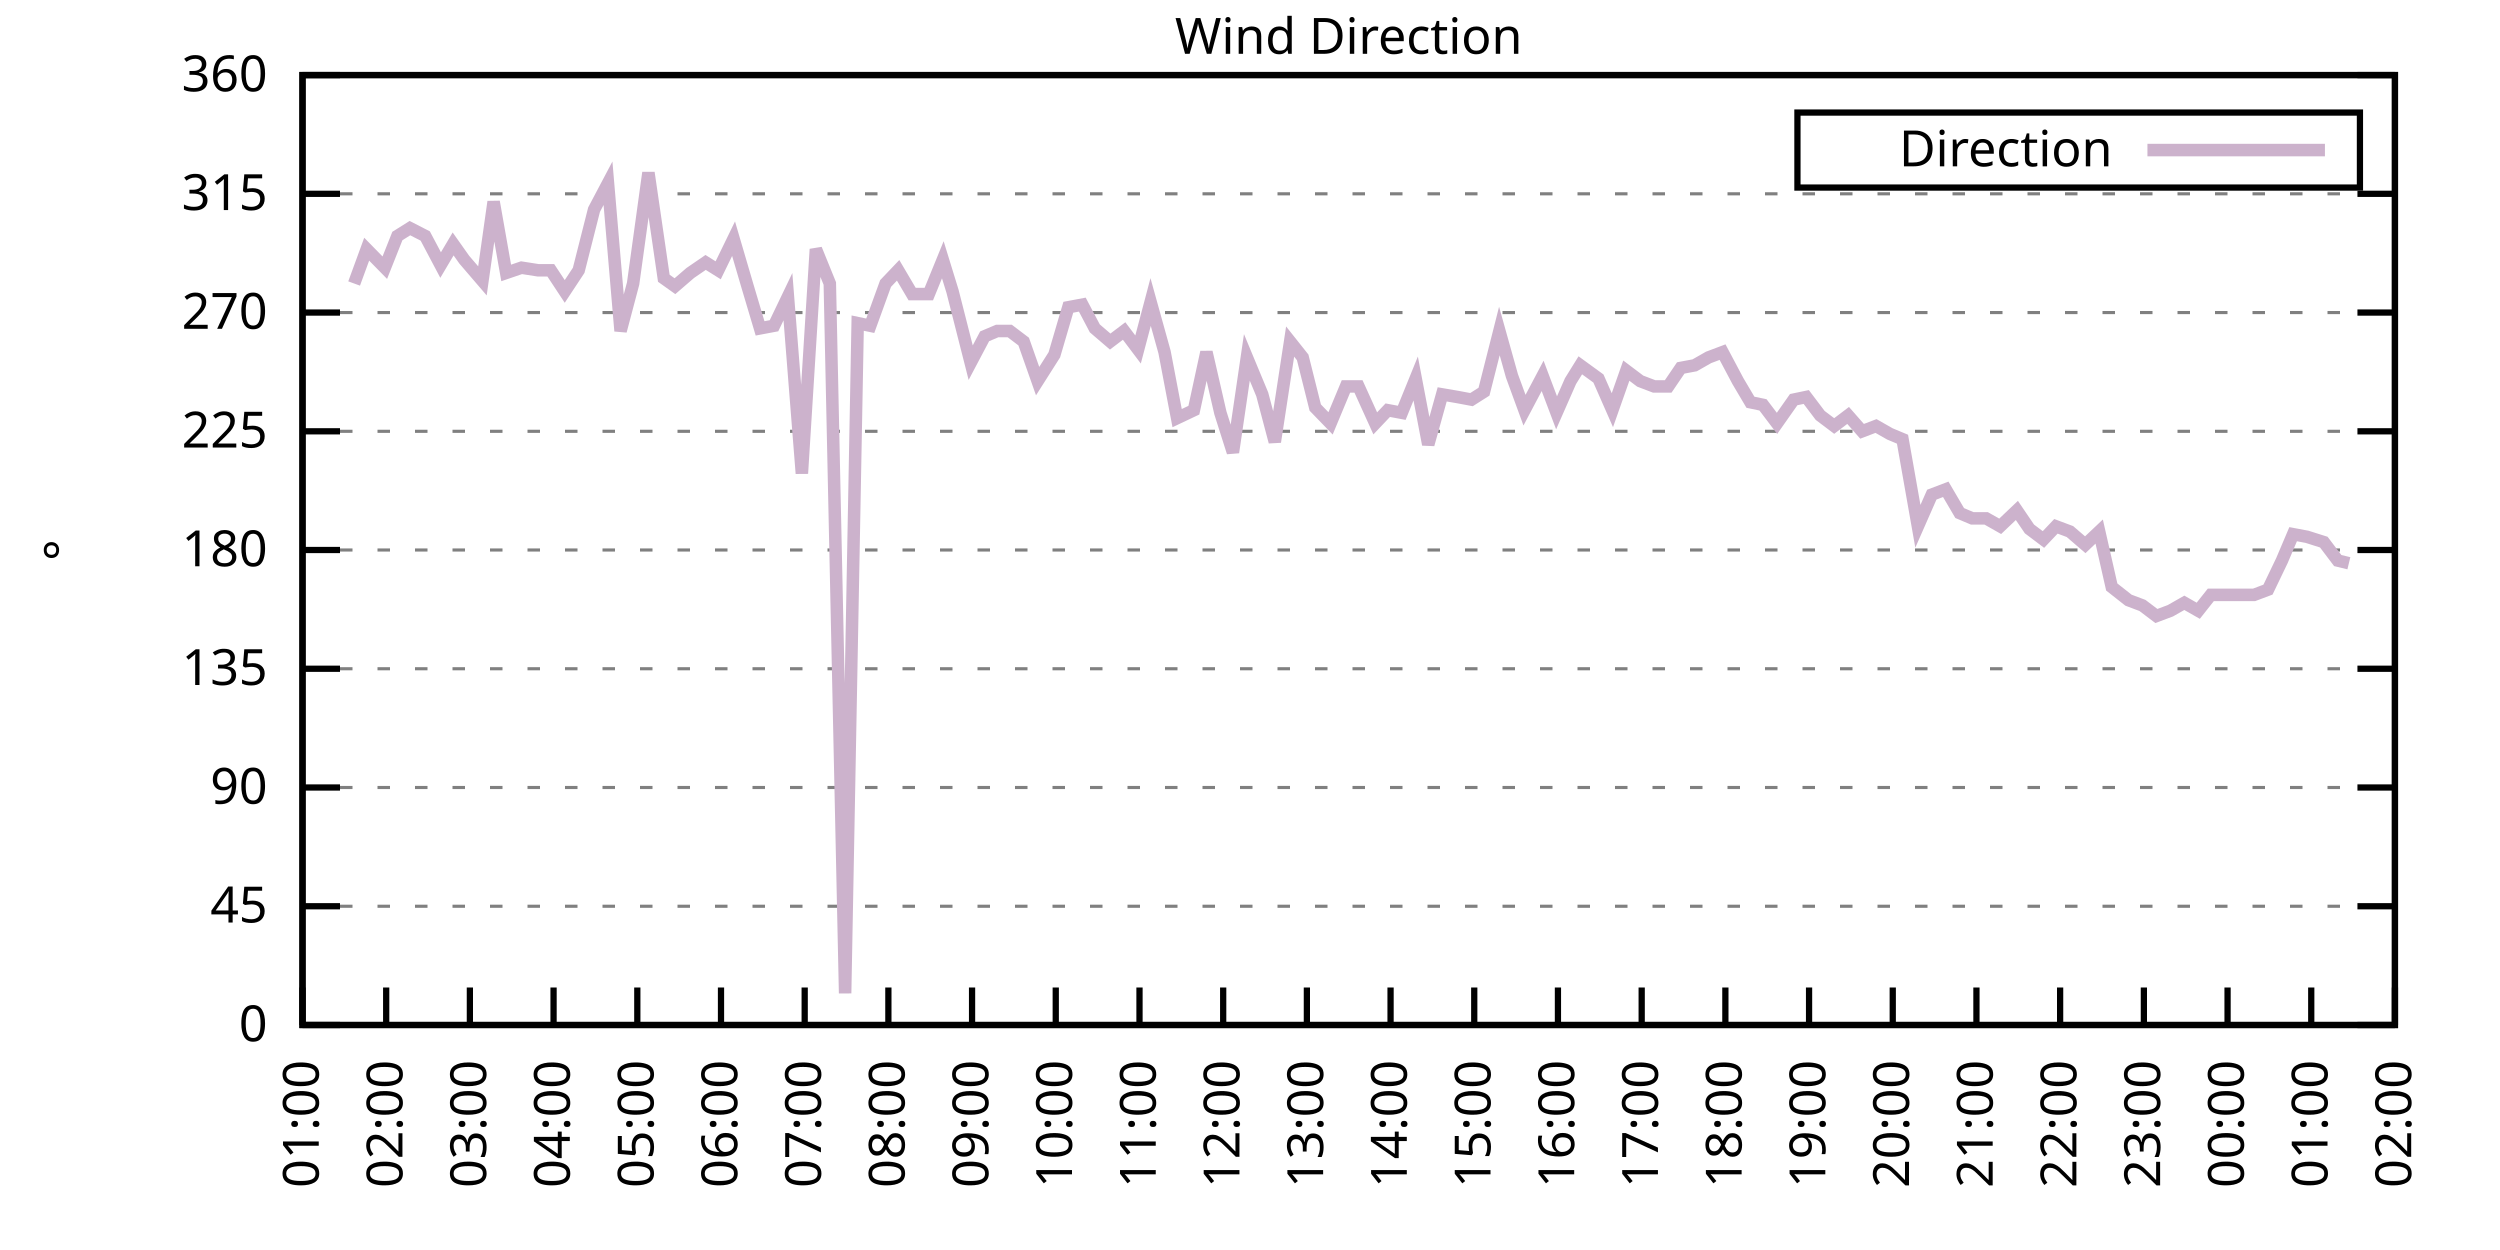
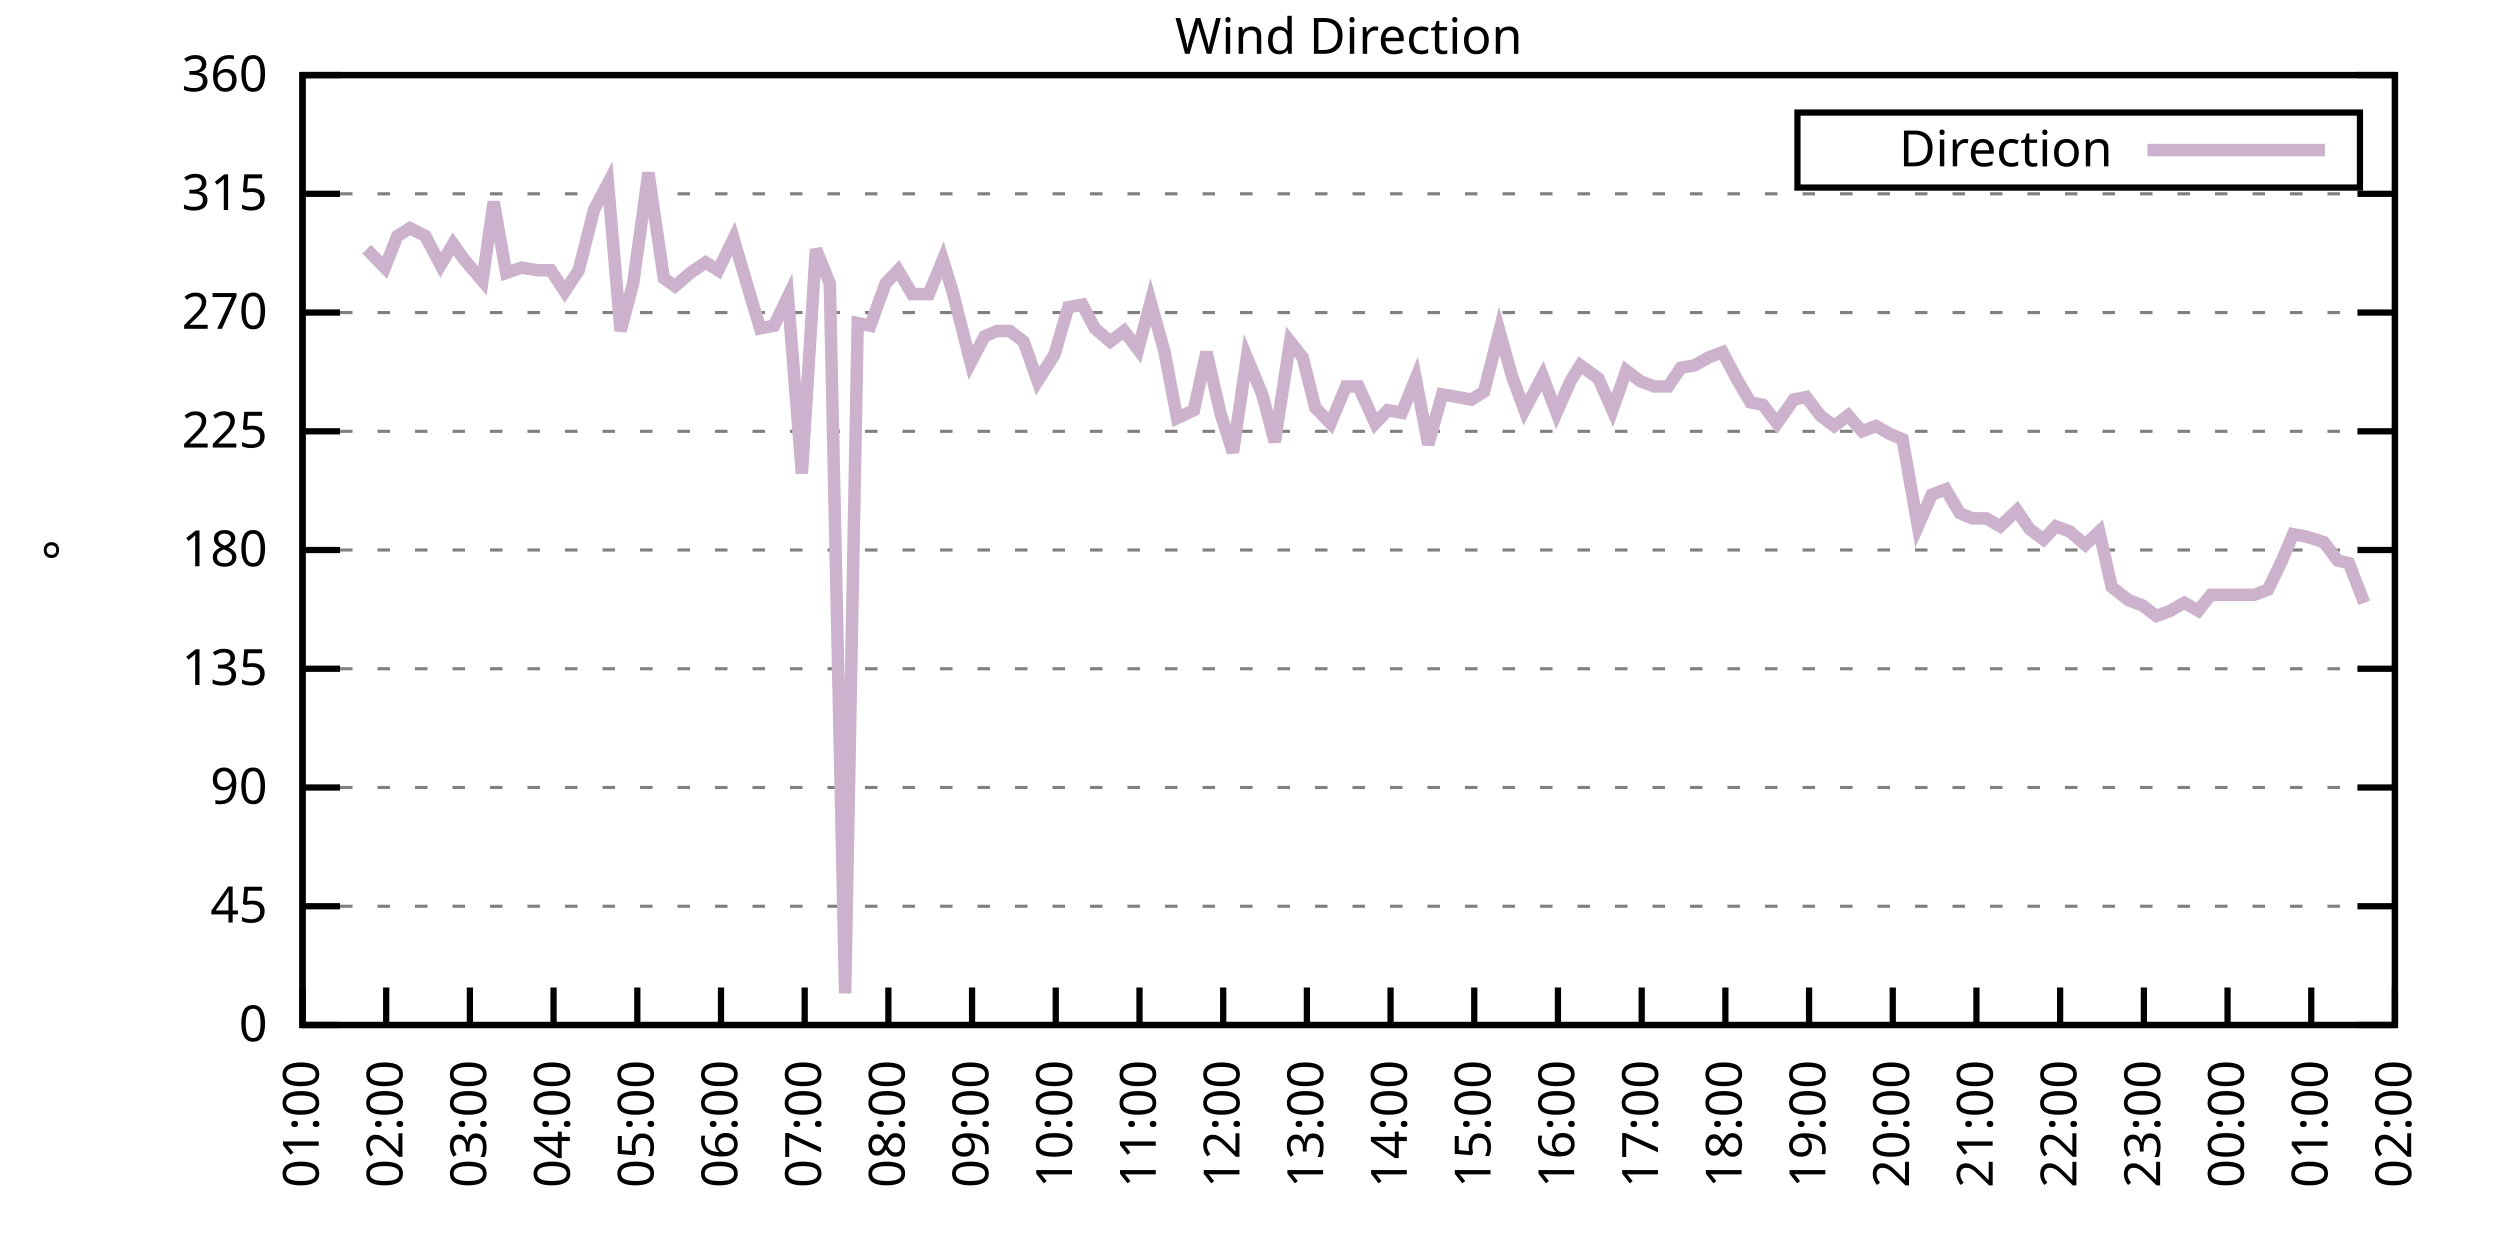
<svg xmlns="http://www.w3.org/2000/svg" xmlns:xlink="http://www.w3.org/1999/xlink" width="400" height="200" viewBox="0 0 400 200">
  <g id="gnuplot_canvas">
    <rect x="0" y="0" width="400" height="200" fill="none" />
    <defs>
      <circle id="gpDot" r="0.5" stroke-width="0.5" stroke="currentColor" />
      <path id="gpPt0" stroke-width="0.333" stroke="currentColor" d="M-1,0 h2 M0,-1 v2" />
      <path id="gpPt1" stroke-width="0.333" stroke="currentColor" d="M-1,-1 L1,1 M1,-1 L-1,1" />
      <path id="gpPt2" stroke-width="0.333" stroke="currentColor" d="M-1,0 L1,0 M0,-1 L0,1 M-1,-1 L1,1 M-1,1 L1,-1" />
      <rect id="gpPt3" stroke-width="0.333" stroke="currentColor" x="-1" y="-1" width="2" height="2" />
      <rect id="gpPt4" stroke-width="0.333" stroke="currentColor" fill="currentColor" x="-1" y="-1" width="2" height="2" />
      <circle id="gpPt5" stroke-width="0.333" stroke="currentColor" cx="0" cy="0" r="1" />
      <use xlink:href="#gpPt5" id="gpPt6" fill="currentColor" stroke="none" />
      <path id="gpPt7" stroke-width="0.333" stroke="currentColor" d="M0,-1.33 L-1.33,0.67 L1.33,0.67 z" />
      <use xlink:href="#gpPt7" id="gpPt8" fill="currentColor" stroke="none" />
      <use xlink:href="#gpPt7" id="gpPt9" stroke="currentColor" transform="rotate(180)" />
      <use xlink:href="#gpPt9" id="gpPt10" fill="currentColor" stroke="none" />
      <use xlink:href="#gpPt3" id="gpPt11" stroke="currentColor" transform="rotate(45)" />
      <use xlink:href="#gpPt11" id="gpPt12" fill="currentColor" stroke="none" />
      <path id="gpPt13" stroke-width="0.333" stroke="currentColor" d="M0,1.330 L1.265,0.411 L0.782,-1.067 L-0.782,-1.076 L-1.265,0.411 z" />
      <use xlink:href="#gpPt13" id="gpPt14" fill="currentColor" stroke="none" />
      <filter id="textbox" filterUnits="objectBoundingBox" x="0" y="0" height="1" width="1">
        <feFlood flood-color="white" flood-opacity="1" result="bgnd" />
        <feComposite in="SourceGraphic" in2="bgnd" operator="atop" />
      </filter>
      <filter id="greybox" filterUnits="objectBoundingBox" x="0" y="0" height="1" width="1">
        <feFlood flood-color="lightgrey" flood-opacity="1" result="grey" />
        <feComposite in="SourceGraphic" in2="grey" operator="atop" />
      </filter>
    </defs>
    <g fill="none" color="white" stroke="currentColor" stroke-width="1.00" stroke-linecap="butt" stroke-linejoin="miter">
</g>
    <g fill="none" color="black" stroke="currentColor" stroke-width="1.00" stroke-linecap="butt" stroke-linejoin="miter">
      <g stroke="none" shape-rendering="crispEdges">
        <polygon fill="rgb(255, 255, 255)" points="48.40,164.00 383.18,164.00 383.18,12.02 48.40,12.02 " />
      </g>
    </g>
    <g fill="none" color="black" stroke="currentColor" stroke-width="1.00" stroke-linecap="butt" stroke-linejoin="miter">
</g>
    <g fill="none" color="black" stroke="black" stroke-width="0.50" stroke-linecap="butt" stroke-linejoin="miter">
</g>
    <g fill="none" color="gray" stroke="currentColor" stroke-width="0.50" stroke-linecap="butt" stroke-linejoin="miter">
      <path stroke="gray" stroke-dasharray="2,4" class="gridline" d="M48.40,164.00 L383.19,164.00  " />
    </g>
    <g fill="none" color="gray" stroke="gray" stroke-width="1.00" stroke-linecap="butt" stroke-linejoin="miter">
</g>
    <g fill="none" color="black" stroke="currentColor" stroke-width="1.00" stroke-linecap="butt" stroke-linejoin="miter">
      <path stroke="black" d="M48.40,164.00 L54.40,164.00 M383.19,164.00 L377.19,164.00  " />
      <g transform="translate(42.80,166.60)" stroke="none" fill="black" font-family="Sans" font-size="8.00" text-anchor="end">
        <text>
          <tspan font-family="Sans"> 0</tspan>
        </text>
      </g>
    </g>
    <g fill="none" color="black" stroke="currentColor" stroke-width="1.00" stroke-linecap="butt" stroke-linejoin="miter">
</g>
    <g fill="none" color="black" stroke="black" stroke-width="0.50" stroke-linecap="butt" stroke-linejoin="miter">
</g>
    <g fill="none" color="gray" stroke="currentColor" stroke-width="0.50" stroke-linecap="butt" stroke-linejoin="miter">
      <path stroke="gray" stroke-dasharray="2,4" class="gridline" d="M48.40,145.00 L383.19,145.00  " />
    </g>
    <g fill="none" color="gray" stroke="gray" stroke-width="1.00" stroke-linecap="butt" stroke-linejoin="miter">
</g>
    <g fill="none" color="black" stroke="currentColor" stroke-width="1.00" stroke-linecap="butt" stroke-linejoin="miter">
      <path stroke="black" d="M48.40,145.00 L54.40,145.00 M383.19,145.00 L377.19,145.00  " />
      <g transform="translate(42.80,147.60)" stroke="none" fill="black" font-family="Sans" font-size="8.00" text-anchor="end">
        <text>
          <tspan font-family="Sans"> 45</tspan>
        </text>
      </g>
    </g>
    <g fill="none" color="black" stroke="currentColor" stroke-width="1.00" stroke-linecap="butt" stroke-linejoin="miter">
</g>
    <g fill="none" color="black" stroke="black" stroke-width="0.50" stroke-linecap="butt" stroke-linejoin="miter">
</g>
    <g fill="none" color="gray" stroke="currentColor" stroke-width="0.50" stroke-linecap="butt" stroke-linejoin="miter">
      <path stroke="gray" stroke-dasharray="2,4" class="gridline" d="M48.40,126.00 L383.19,126.00  " />
    </g>
    <g fill="none" color="gray" stroke="gray" stroke-width="1.00" stroke-linecap="butt" stroke-linejoin="miter">
</g>
    <g fill="none" color="black" stroke="currentColor" stroke-width="1.00" stroke-linecap="butt" stroke-linejoin="miter">
      <path stroke="black" d="M48.40,126.00 L54.40,126.00 M383.19,126.00 L377.19,126.00  " />
      <g transform="translate(42.80,128.60)" stroke="none" fill="black" font-family="Sans" font-size="8.00" text-anchor="end">
        <text>
          <tspan font-family="Sans"> 90</tspan>
        </text>
      </g>
    </g>
    <g fill="none" color="black" stroke="currentColor" stroke-width="1.00" stroke-linecap="butt" stroke-linejoin="miter">
</g>
    <g fill="none" color="black" stroke="black" stroke-width="0.50" stroke-linecap="butt" stroke-linejoin="miter">
</g>
    <g fill="none" color="gray" stroke="currentColor" stroke-width="0.50" stroke-linecap="butt" stroke-linejoin="miter">
      <path stroke="gray" stroke-dasharray="2,4" class="gridline" d="M48.40,107.00 L383.19,107.00  " />
    </g>
    <g fill="none" color="gray" stroke="gray" stroke-width="1.00" stroke-linecap="butt" stroke-linejoin="miter">
</g>
    <g fill="none" color="black" stroke="currentColor" stroke-width="1.00" stroke-linecap="butt" stroke-linejoin="miter">
      <path stroke="black" d="M48.40,107.00 L54.40,107.00 M383.19,107.00 L377.19,107.00  " />
      <g transform="translate(42.80,109.60)" stroke="none" fill="black" font-family="Sans" font-size="8.00" text-anchor="end">
        <text>
          <tspan font-family="Sans"> 135</tspan>
        </text>
      </g>
    </g>
    <g fill="none" color="black" stroke="currentColor" stroke-width="1.00" stroke-linecap="butt" stroke-linejoin="miter">
</g>
    <g fill="none" color="black" stroke="black" stroke-width="0.50" stroke-linecap="butt" stroke-linejoin="miter">
</g>
    <g fill="none" color="gray" stroke="currentColor" stroke-width="0.50" stroke-linecap="butt" stroke-linejoin="miter">
      <path stroke="gray" stroke-dasharray="2,4" class="gridline" d="M48.40,88.00 L383.19,88.00  " />
    </g>
    <g fill="none" color="gray" stroke="gray" stroke-width="1.00" stroke-linecap="butt" stroke-linejoin="miter">
</g>
    <g fill="none" color="black" stroke="currentColor" stroke-width="1.00" stroke-linecap="butt" stroke-linejoin="miter">
      <path stroke="black" d="M48.40,88.00 L54.40,88.00 M383.19,88.00 L377.19,88.00  " />
      <g transform="translate(42.80,90.60)" stroke="none" fill="black" font-family="Sans" font-size="8.00" text-anchor="end">
        <text>
          <tspan font-family="Sans"> 180</tspan>
        </text>
      </g>
    </g>
    <g fill="none" color="black" stroke="currentColor" stroke-width="1.00" stroke-linecap="butt" stroke-linejoin="miter">
</g>
    <g fill="none" color="black" stroke="black" stroke-width="0.50" stroke-linecap="butt" stroke-linejoin="miter">
</g>
    <g fill="none" color="gray" stroke="currentColor" stroke-width="0.50" stroke-linecap="butt" stroke-linejoin="miter">
      <path stroke="gray" stroke-dasharray="2,4" class="gridline" d="M48.40,69.01 L383.19,69.01  " />
    </g>
    <g fill="none" color="gray" stroke="gray" stroke-width="1.00" stroke-linecap="butt" stroke-linejoin="miter">
</g>
    <g fill="none" color="black" stroke="currentColor" stroke-width="1.00" stroke-linecap="butt" stroke-linejoin="miter">
      <path stroke="black" d="M48.40,69.01 L54.40,69.01 M383.19,69.01 L377.19,69.01  " />
      <g transform="translate(42.80,71.61)" stroke="none" fill="black" font-family="Sans" font-size="8.00" text-anchor="end">
        <text>
          <tspan font-family="Sans"> 225</tspan>
        </text>
      </g>
    </g>
    <g fill="none" color="black" stroke="currentColor" stroke-width="1.00" stroke-linecap="butt" stroke-linejoin="miter">
</g>
    <g fill="none" color="black" stroke="black" stroke-width="0.50" stroke-linecap="butt" stroke-linejoin="miter">
</g>
    <g fill="none" color="gray" stroke="currentColor" stroke-width="0.50" stroke-linecap="butt" stroke-linejoin="miter">
      <path stroke="gray" stroke-dasharray="2,4" class="gridline" d="M48.40,50.01 L383.19,50.01  " />
    </g>
    <g fill="none" color="gray" stroke="gray" stroke-width="1.00" stroke-linecap="butt" stroke-linejoin="miter">
</g>
    <g fill="none" color="black" stroke="currentColor" stroke-width="1.00" stroke-linecap="butt" stroke-linejoin="miter">
      <path stroke="black" d="M48.40,50.01 L54.40,50.01 M383.19,50.01 L377.19,50.01  " />
      <g transform="translate(42.80,52.61)" stroke="none" fill="black" font-family="Sans" font-size="8.00" text-anchor="end">
        <text>
          <tspan font-family="Sans"> 270</tspan>
        </text>
      </g>
    </g>
    <g fill="none" color="black" stroke="currentColor" stroke-width="1.00" stroke-linecap="butt" stroke-linejoin="miter">
</g>
    <g fill="none" color="black" stroke="black" stroke-width="0.50" stroke-linecap="butt" stroke-linejoin="miter">
</g>
    <g fill="none" color="gray" stroke="currentColor" stroke-width="0.50" stroke-linecap="butt" stroke-linejoin="miter">
      <path stroke="gray" stroke-dasharray="2,4" class="gridline" d="M48.40,31.01 L383.19,31.01  " />
    </g>
    <g fill="none" color="gray" stroke="gray" stroke-width="1.00" stroke-linecap="butt" stroke-linejoin="miter">
</g>
    <g fill="none" color="black" stroke="currentColor" stroke-width="1.00" stroke-linecap="butt" stroke-linejoin="miter">
      <path stroke="black" d="M48.40,31.01 L54.40,31.01 M383.19,31.01 L377.19,31.01  " />
      <g transform="translate(42.80,33.61)" stroke="none" fill="black" font-family="Sans" font-size="8.00" text-anchor="end">
        <text>
          <tspan font-family="Sans"> 315</tspan>
        </text>
      </g>
    </g>
    <g fill="none" color="black" stroke="currentColor" stroke-width="1.00" stroke-linecap="butt" stroke-linejoin="miter">
</g>
    <g fill="none" color="black" stroke="black" stroke-width="0.50" stroke-linecap="butt" stroke-linejoin="miter">
</g>
    <g fill="none" color="gray" stroke="currentColor" stroke-width="0.50" stroke-linecap="butt" stroke-linejoin="miter">
      <path stroke="gray" stroke-dasharray="2,4" class="gridline" d="M48.40,12.01 L383.19,12.01  " />
    </g>
    <g fill="none" color="gray" stroke="gray" stroke-width="1.00" stroke-linecap="butt" stroke-linejoin="miter">
</g>
    <g fill="none" color="black" stroke="currentColor" stroke-width="1.00" stroke-linecap="butt" stroke-linejoin="miter">
      <path stroke="black" d="M48.40,12.01 L54.40,12.01 M383.19,12.01 L377.19,12.01  " />
      <g transform="translate(42.80,14.61)" stroke="none" fill="black" font-family="Sans" font-size="8.00" text-anchor="end">
        <text>
          <tspan font-family="Sans"> 360</tspan>
        </text>
      </g>
    </g>
    <g fill="none" color="black" stroke="currentColor" stroke-width="1.00" stroke-linecap="butt" stroke-linejoin="miter">
      <path stroke="black" d="M48.40,164.00 L48.40,158.00  " />
      <g transform="translate(51.00,169.60) rotate(270.00)" stroke="none" fill="black" font-family="Sans" font-size="8.00" text-anchor="end">
        <text>
          <tspan font-family="Sans">01:00</tspan>
        </text>
      </g>
    </g>
    <g fill="none" color="black" stroke="currentColor" stroke-width="1.00" stroke-linecap="butt" stroke-linejoin="miter">
      <path stroke="black" d="M61.79,164.00 L61.79,158.00  " />
      <g transform="translate(64.39,169.60) rotate(270.00)" stroke="none" fill="black" font-family="Sans" font-size="8.00" text-anchor="end">
        <text>
          <tspan font-family="Sans">02:00</tspan>
        </text>
      </g>
    </g>
    <g fill="none" color="black" stroke="currentColor" stroke-width="1.00" stroke-linecap="butt" stroke-linejoin="miter">
      <path stroke="black" d="M75.18,164.00 L75.18,158.00  " />
      <g transform="translate(77.78,169.60) rotate(270.00)" stroke="none" fill="black" font-family="Sans" font-size="8.00" text-anchor="end">
        <text>
          <tspan font-family="Sans">03:00</tspan>
        </text>
      </g>
    </g>
    <g fill="none" color="black" stroke="currentColor" stroke-width="1.00" stroke-linecap="butt" stroke-linejoin="miter">
      <path stroke="black" d="M88.57,164.00 L88.57,158.00  " />
      <g transform="translate(91.17,169.60) rotate(270.00)" stroke="none" fill="black" font-family="Sans" font-size="8.00" text-anchor="end">
        <text>
          <tspan font-family="Sans">04:00</tspan>
        </text>
      </g>
    </g>
    <g fill="none" color="black" stroke="currentColor" stroke-width="1.00" stroke-linecap="butt" stroke-linejoin="miter">
      <path stroke="black" d="M101.97,164.00 L101.97,158.00  " />
      <g transform="translate(104.57,169.60) rotate(270.00)" stroke="none" fill="black" font-family="Sans" font-size="8.00" text-anchor="end">
        <text>
          <tspan font-family="Sans">05:00</tspan>
        </text>
      </g>
    </g>
    <g fill="none" color="black" stroke="currentColor" stroke-width="1.00" stroke-linecap="butt" stroke-linejoin="miter">
      <path stroke="black" d="M115.36,164.00 L115.36,158.00  " />
      <g transform="translate(117.96,169.60) rotate(270.00)" stroke="none" fill="black" font-family="Sans" font-size="8.00" text-anchor="end">
        <text>
          <tspan font-family="Sans">06:00</tspan>
        </text>
      </g>
    </g>
    <g fill="none" color="black" stroke="currentColor" stroke-width="1.00" stroke-linecap="butt" stroke-linejoin="miter">
      <path stroke="black" d="M128.75,164.00 L128.75,158.00  " />
      <g transform="translate(131.35,169.60) rotate(270.00)" stroke="none" fill="black" font-family="Sans" font-size="8.00" text-anchor="end">
        <text>
          <tspan font-family="Sans">07:00</tspan>
        </text>
      </g>
    </g>
    <g fill="none" color="black" stroke="currentColor" stroke-width="1.00" stroke-linecap="butt" stroke-linejoin="miter">
      <path stroke="black" d="M142.14,164.00 L142.14,158.00  " />
      <g transform="translate(144.74,169.60) rotate(270.00)" stroke="none" fill="black" font-family="Sans" font-size="8.00" text-anchor="end">
        <text>
          <tspan font-family="Sans">08:00</tspan>
        </text>
      </g>
    </g>
    <g fill="none" color="black" stroke="currentColor" stroke-width="1.00" stroke-linecap="butt" stroke-linejoin="miter">
      <path stroke="black" d="M155.53,164.00 L155.53,158.00  " />
      <g transform="translate(158.13,169.60) rotate(270.00)" stroke="none" fill="black" font-family="Sans" font-size="8.00" text-anchor="end">
        <text>
          <tspan font-family="Sans">09:00</tspan>
        </text>
      </g>
    </g>
    <g fill="none" color="black" stroke="currentColor" stroke-width="1.00" stroke-linecap="butt" stroke-linejoin="miter">
      <path stroke="black" d="M168.92,164.00 L168.92,158.00  " />
      <g transform="translate(171.52,169.60) rotate(270.00)" stroke="none" fill="black" font-family="Sans" font-size="8.00" text-anchor="end">
        <text>
          <tspan font-family="Sans">10:00</tspan>
        </text>
      </g>
    </g>
    <g fill="none" color="black" stroke="currentColor" stroke-width="1.00" stroke-linecap="butt" stroke-linejoin="miter">
      <path stroke="black" d="M182.32,164.00 L182.32,158.00  " />
      <g transform="translate(184.92,169.60) rotate(270.00)" stroke="none" fill="black" font-family="Sans" font-size="8.00" text-anchor="end">
        <text>
          <tspan font-family="Sans">11:00</tspan>
        </text>
      </g>
    </g>
    <g fill="none" color="black" stroke="currentColor" stroke-width="1.00" stroke-linecap="butt" stroke-linejoin="miter">
      <path stroke="black" d="M195.71,164.00 L195.71,158.00  " />
      <g transform="translate(198.31,169.60) rotate(270.00)" stroke="none" fill="black" font-family="Sans" font-size="8.00" text-anchor="end">
        <text>
          <tspan font-family="Sans">12:00</tspan>
        </text>
      </g>
    </g>
    <g fill="none" color="black" stroke="currentColor" stroke-width="1.00" stroke-linecap="butt" stroke-linejoin="miter">
      <path stroke="black" d="M209.10,164.00 L209.10,158.00  " />
      <g transform="translate(211.70,169.60) rotate(270.00)" stroke="none" fill="black" font-family="Sans" font-size="8.00" text-anchor="end">
        <text>
          <tspan font-family="Sans">13:00</tspan>
        </text>
      </g>
    </g>
    <g fill="none" color="black" stroke="currentColor" stroke-width="1.00" stroke-linecap="butt" stroke-linejoin="miter">
      <path stroke="black" d="M222.49,164.00 L222.49,158.00  " />
      <g transform="translate(225.09,169.60) rotate(270.00)" stroke="none" fill="black" font-family="Sans" font-size="8.00" text-anchor="end">
        <text>
          <tspan font-family="Sans">14:00</tspan>
        </text>
      </g>
    </g>
    <g fill="none" color="black" stroke="currentColor" stroke-width="1.00" stroke-linecap="butt" stroke-linejoin="miter">
      <path stroke="black" d="M235.88,164.00 L235.88,158.00  " />
      <g transform="translate(238.48,169.60) rotate(270.00)" stroke="none" fill="black" font-family="Sans" font-size="8.00" text-anchor="end">
        <text>
          <tspan font-family="Sans">15:00</tspan>
        </text>
      </g>
    </g>
    <g fill="none" color="black" stroke="currentColor" stroke-width="1.00" stroke-linecap="butt" stroke-linejoin="miter">
      <path stroke="black" d="M249.27,164.00 L249.27,158.00  " />
      <g transform="translate(251.87,169.60) rotate(270.00)" stroke="none" fill="black" font-family="Sans" font-size="8.00" text-anchor="end">
        <text>
          <tspan font-family="Sans">16:00</tspan>
        </text>
      </g>
    </g>
    <g fill="none" color="black" stroke="currentColor" stroke-width="1.00" stroke-linecap="butt" stroke-linejoin="miter">
      <path stroke="black" d="M262.67,164.00 L262.67,158.00  " />
      <g transform="translate(265.27,169.60) rotate(270.00)" stroke="none" fill="black" font-family="Sans" font-size="8.00" text-anchor="end">
        <text>
          <tspan font-family="Sans">17:00</tspan>
        </text>
      </g>
    </g>
    <g fill="none" color="black" stroke="currentColor" stroke-width="1.00" stroke-linecap="butt" stroke-linejoin="miter">
      <path stroke="black" d="M276.06,164.00 L276.06,158.00  " />
      <g transform="translate(278.66,169.60) rotate(270.00)" stroke="none" fill="black" font-family="Sans" font-size="8.00" text-anchor="end">
        <text>
          <tspan font-family="Sans">18:00</tspan>
        </text>
      </g>
    </g>
    <g fill="none" color="black" stroke="currentColor" stroke-width="1.00" stroke-linecap="butt" stroke-linejoin="miter">
      <path stroke="black" d="M289.45,164.00 L289.45,158.00  " />
      <g transform="translate(292.05,169.60) rotate(270.00)" stroke="none" fill="black" font-family="Sans" font-size="8.00" text-anchor="end">
        <text>
          <tspan font-family="Sans">19:00</tspan>
        </text>
      </g>
    </g>
    <g fill="none" color="black" stroke="currentColor" stroke-width="1.00" stroke-linecap="butt" stroke-linejoin="miter">
      <path stroke="black" d="M302.84,164.00 L302.84,158.00  " />
      <g transform="translate(305.44,169.60) rotate(270.00)" stroke="none" fill="black" font-family="Sans" font-size="8.00" text-anchor="end">
        <text>
          <tspan font-family="Sans">20:00</tspan>
        </text>
      </g>
    </g>
    <g fill="none" color="black" stroke="currentColor" stroke-width="1.00" stroke-linecap="butt" stroke-linejoin="miter">
      <path stroke="black" d="M316.23,164.00 L316.23,158.00  " />
      <g transform="translate(318.83,169.60) rotate(270.00)" stroke="none" fill="black" font-family="Sans" font-size="8.00" text-anchor="end">
        <text>
          <tspan font-family="Sans">21:00</tspan>
        </text>
      </g>
    </g>
    <g fill="none" color="black" stroke="currentColor" stroke-width="1.00" stroke-linecap="butt" stroke-linejoin="miter">
      <path stroke="black" d="M329.62,164.00 L329.62,158.00  " />
      <g transform="translate(332.22,169.60) rotate(270.00)" stroke="none" fill="black" font-family="Sans" font-size="8.00" text-anchor="end">
        <text>
          <tspan font-family="Sans">22:00</tspan>
        </text>
      </g>
    </g>
    <g fill="none" color="black" stroke="currentColor" stroke-width="1.00" stroke-linecap="butt" stroke-linejoin="miter">
      <path stroke="black" d="M343.02,164.00 L343.02,158.00  " />
      <g transform="translate(345.62,169.60) rotate(270.00)" stroke="none" fill="black" font-family="Sans" font-size="8.00" text-anchor="end">
        <text>
          <tspan font-family="Sans">23:00</tspan>
        </text>
      </g>
    </g>
    <g fill="none" color="black" stroke="currentColor" stroke-width="1.00" stroke-linecap="butt" stroke-linejoin="miter">
      <path stroke="black" d="M356.41,164.00 L356.41,158.00  " />
      <g transform="translate(359.01,169.60) rotate(270.00)" stroke="none" fill="black" font-family="Sans" font-size="8.00" text-anchor="end">
        <text>
          <tspan font-family="Sans">00:00</tspan>
        </text>
      </g>
    </g>
    <g fill="none" color="black" stroke="currentColor" stroke-width="1.00" stroke-linecap="butt" stroke-linejoin="miter">
      <path stroke="black" d="M369.80,164.00 L369.80,158.00  " />
      <g transform="translate(372.40,169.60) rotate(270.00)" stroke="none" fill="black" font-family="Sans" font-size="8.00" text-anchor="end">
        <text>
          <tspan font-family="Sans">01:00</tspan>
        </text>
      </g>
    </g>
    <g fill="none" color="black" stroke="currentColor" stroke-width="1.00" stroke-linecap="butt" stroke-linejoin="miter">
      <path stroke="black" d="M383.19,164.00 L383.19,158.00  " />
      <g transform="translate(385.79,169.60) rotate(270.00)" stroke="none" fill="black" font-family="Sans" font-size="8.00" text-anchor="end">
        <text>
          <tspan font-family="Sans">02:00</tspan>
        </text>
      </g>
    </g>
    <g fill="none" color="black" stroke="currentColor" stroke-width="1.00" stroke-linecap="butt" stroke-linejoin="miter">
</g>
    <g fill="none" color="black" stroke="currentColor" stroke-width="1.00" stroke-linecap="butt" stroke-linejoin="miter">
      <path stroke="black" d="M48.40,12.01 L48.40,164.00 L383.19,164.00 L383.19,12.01 L48.40,12.01 Z  " />
    </g>
    <g fill="none" color="black" stroke="currentColor" stroke-width="1.00" stroke-linecap="butt" stroke-linejoin="miter">
</g>
    <g fill="none" color="black" stroke="currentColor" stroke-width="1.00" stroke-linecap="butt" stroke-linejoin="miter">
      <path stroke="black" d="M287.59,30.01 L287.59,18.01 L377.59,18.01 L377.59,30.01 L287.59,30.01 Z  " />
    </g>
    <g id="Wind_direction_plot_1">
      <g fill="none" color="white" stroke="black" stroke-width="2.00" stroke-linecap="butt" stroke-linejoin="miter">
</g>
      <g fill="none" color="black" stroke="currentColor" stroke-width="2.00" stroke-linecap="butt" stroke-linejoin="miter">
        <g transform="translate(337.99,26.61)" stroke="none" fill="black" font-family="Sans" font-size="8.00" text-anchor="end">
          <text>
            <tspan font-family="Sans">Direction</tspan>
          </text>
        </g>
      </g>
      <g fill="none" color="black" stroke="currentColor" stroke-width="2.00" stroke-linecap="butt" stroke-linejoin="miter">
-         <path stroke="rgb(204, 178, 204)" d="M343.59,24.01 L371.99,24.01 M56.66,45.36 L58.67,39.87 L61.57,42.83 L63.58,37.76 L65.59,36.50 L68.04,37.76   L70.50,42.41 L72.50,39.03 L74.29,41.56 L77.19,44.94 L78.98,32.28 L80.99,43.67 L83.44,42.83 L86.12,43.25   L88.13,43.25 L90.36,46.63 L92.59,43.25 L95.05,33.54 L97.28,29.32 L99.29,52.96 L101.30,45.36 L103.75,27.63   L106.21,44.52 L107.99,45.79 L110.45,43.67 L112.90,41.99 L114.91,43.25 L117.37,38.19 L119.60,45.79 L121.61,52.54   L123.84,52.12 L126.07,47.47 L128.30,75.76 L130.54,39.87 L132.77,45.36 L135.22,158.93 L137.23,51.70 L139.24,52.12   L141.69,45.36 L143.70,43.25 L145.94,47.05 L148.61,47.05 L150.85,41.56 L152.41,46.63 L155.31,58.03 L157.54,53.81   L159.55,52.96 L161.56,52.96 L163.79,54.65 L166.02,60.98 L168.70,56.76 L170.93,49.16 L173.17,48.74 L175.17,52.54   L177.63,54.65 L179.86,52.96 L182.09,55.92 L184.10,48.32 L186.33,56.34 L188.34,66.90 L191.02,65.63 L193.03,56.34   L195.26,66.05 L197.27,72.38 L199.50,57.18 L201.96,63.10 L203.97,70.70 L206.42,54.65 L208.43,57.18 L210.44,65.21   L212.89,67.74 L215.35,61.83 L217.36,61.83 L220.04,67.74 L222.04,65.63 L224.28,66.05 L226.51,60.56 L228.52,71.12   L230.75,63.10 L233.20,63.52 L235.44,63.94 L237.44,62.67 L239.90,52.96 L241.91,60.14 L243.92,65.63 L246.82,60.14   L249.05,66.05 L251.28,60.98 L252.85,58.45 L255.75,60.56 L257.98,65.63 L260.21,59.30 L262.44,60.98 L264.67,61.83   L266.91,61.83 L268.92,58.87 L271.15,58.45 L273.38,57.18 L275.61,56.34 L278.07,60.98 L280.07,64.36 L282.08,64.78   L284.32,67.74 L286.99,63.94 L289.00,63.52 L291.23,66.47 L293.47,68.16 L295.70,66.47 L297.93,69.01 L300.16,68.16   L302.39,69.43 L304.40,70.27 L306.86,84.21 L309.09,79.14 L311.32,78.29 L313.55,82.09 L315.56,82.94 L317.79,82.94   L320.03,84.21 L322.70,81.67 L324.71,84.63 L326.95,86.32 L328.95,84.21 L331.19,85.05 L333.64,87.16 L335.87,85.05   L337.88,93.92 L340.56,96.03 L342.79,96.87 L345.02,98.56 L347.26,97.72 L349.49,96.45 L351.72,97.72 L353.73,95.18   L355.96,95.18 L358.42,95.18 L360.65,95.18 L362.88,94.34 L365.11,89.69 L366.90,85.47 L369.13,85.89 L371.81,86.74   L374.04,89.69 L375.82,90.12  " />
+         <path stroke="rgb(204, 178, 204)" d="M343.59,24.01 L371.99,24.01 M58.67,39.87 L61.57,42.83 L63.58,37.76 L65.59,36.50 L68.04,37.76 L70.50,42.41   L72.50,39.03 L74.29,41.56 L77.19,44.94 L78.98,32.28 L80.99,43.67 L83.44,42.83 L86.12,43.25 L88.13,43.25   L90.36,46.63 L92.59,43.25 L95.05,33.54 L97.28,29.32 L99.29,52.96 L101.30,45.36 L103.75,27.63 L106.21,44.52   L107.99,45.79 L110.45,43.67 L112.90,41.99 L114.91,43.25 L117.37,38.19 L119.60,45.79 L121.61,52.54 L123.84,52.12   L126.07,47.47 L128.30,75.76 L130.54,39.87 L132.77,45.36 L135.22,158.93 L137.23,51.70 L139.24,52.12 L141.69,45.36   L143.70,43.25 L145.94,47.05 L148.61,47.05 L150.85,41.56 L152.41,46.63 L155.31,58.03 L157.54,53.81 L159.55,52.96   L161.56,52.96 L163.79,54.65 L166.02,60.98 L168.70,56.76 L170.93,49.16 L173.17,48.74 L175.17,52.54 L177.63,54.65   L179.86,52.96 L182.09,55.92 L184.10,48.32 L186.33,56.34 L188.34,66.90 L191.02,65.63 L193.03,56.34 L195.26,66.05   L197.27,72.38 L199.50,57.18 L201.96,63.10 L203.97,70.70 L206.42,54.65 L208.43,57.18 L210.44,65.21 L212.89,67.74   L215.35,61.83 L217.36,61.83 L220.04,67.74 L222.04,65.63 L224.28,66.05 L226.51,60.56 L228.52,71.12 L230.75,63.10   L233.20,63.52 L235.44,63.94 L237.44,62.67 L239.90,52.96 L241.91,60.14 L243.92,65.63 L246.82,60.14 L249.05,66.05   L251.28,60.98 L252.85,58.45 L255.75,60.56 L257.98,65.63 L260.21,59.30 L262.44,60.98 L264.67,61.83 L266.91,61.83   L268.92,58.87 L271.15,58.45 L273.38,57.18 L275.61,56.34 L278.07,60.98 L280.07,64.36 L282.08,64.78 L284.32,67.74   L286.99,63.94 L289.00,63.52 L291.23,66.47 L293.47,68.16 L295.70,66.47 L297.93,69.01 L300.16,68.16 L302.39,69.43   L304.40,70.27 L306.86,84.21 L309.09,79.14 L311.32,78.29 L313.55,82.09 L315.56,82.94 L317.79,82.94 L320.03,84.21   L322.70,81.67 L324.71,84.63 L326.95,86.32 L328.95,84.21 L331.19,85.05 L333.64,87.16 L335.87,85.05 L337.88,93.92   L340.56,96.03 L342.79,96.87 L345.02,98.56 L347.26,97.72 L349.49,96.45 L351.72,97.72 L353.73,95.18 L355.96,95.18   L358.42,95.18 L360.65,95.18 L362.88,94.34 L365.11,89.69 L366.90,85.47 L369.13,85.89 L371.81,86.74 L374.04,89.69   L375.82,90.12 L378.28,96.45  " />
      </g>
    </g>
    <g fill="none" color="black" stroke="currentColor" stroke-width="2.00" stroke-linecap="butt" stroke-linejoin="miter">
</g>
    <g fill="none" color="black" stroke="black" stroke-width="1.00" stroke-linecap="butt" stroke-linejoin="miter">
</g>
    <g fill="none" color="black" stroke="currentColor" stroke-width="1.00" stroke-linecap="butt" stroke-linejoin="miter">
      <path stroke="black" d="M48.40,12.01 L48.40,164.00 L383.19,164.00 L383.19,12.01 L48.40,12.01 Z  " />
      <g transform="translate(12.80,88.01) rotate(270.00)" stroke="none" fill="black" font-family="Sans" font-size="8.00" text-anchor="middle">
        <text>
          <tspan font-family="Sans">°</tspan>
        </text>
      </g>
    </g>
    <g fill="none" color="black" stroke="currentColor" stroke-width="1.00" stroke-linecap="butt" stroke-linejoin="miter">
</g>
    <g fill="none" color="black" stroke="currentColor" stroke-width="1.00" stroke-linecap="butt" stroke-linejoin="miter">
      <g transform="translate(215.79,8.61)" stroke="none" fill="black" font-family="Sans" font-size="8.00" text-anchor="middle">
        <text>
          <tspan font-family="Sans">Wind Direction</tspan>
        </text>
      </g>
    </g>
    <g fill="none" color="black" stroke="currentColor" stroke-width="1.00" stroke-linecap="butt" stroke-linejoin="miter">
</g>
  </g>
</svg>
